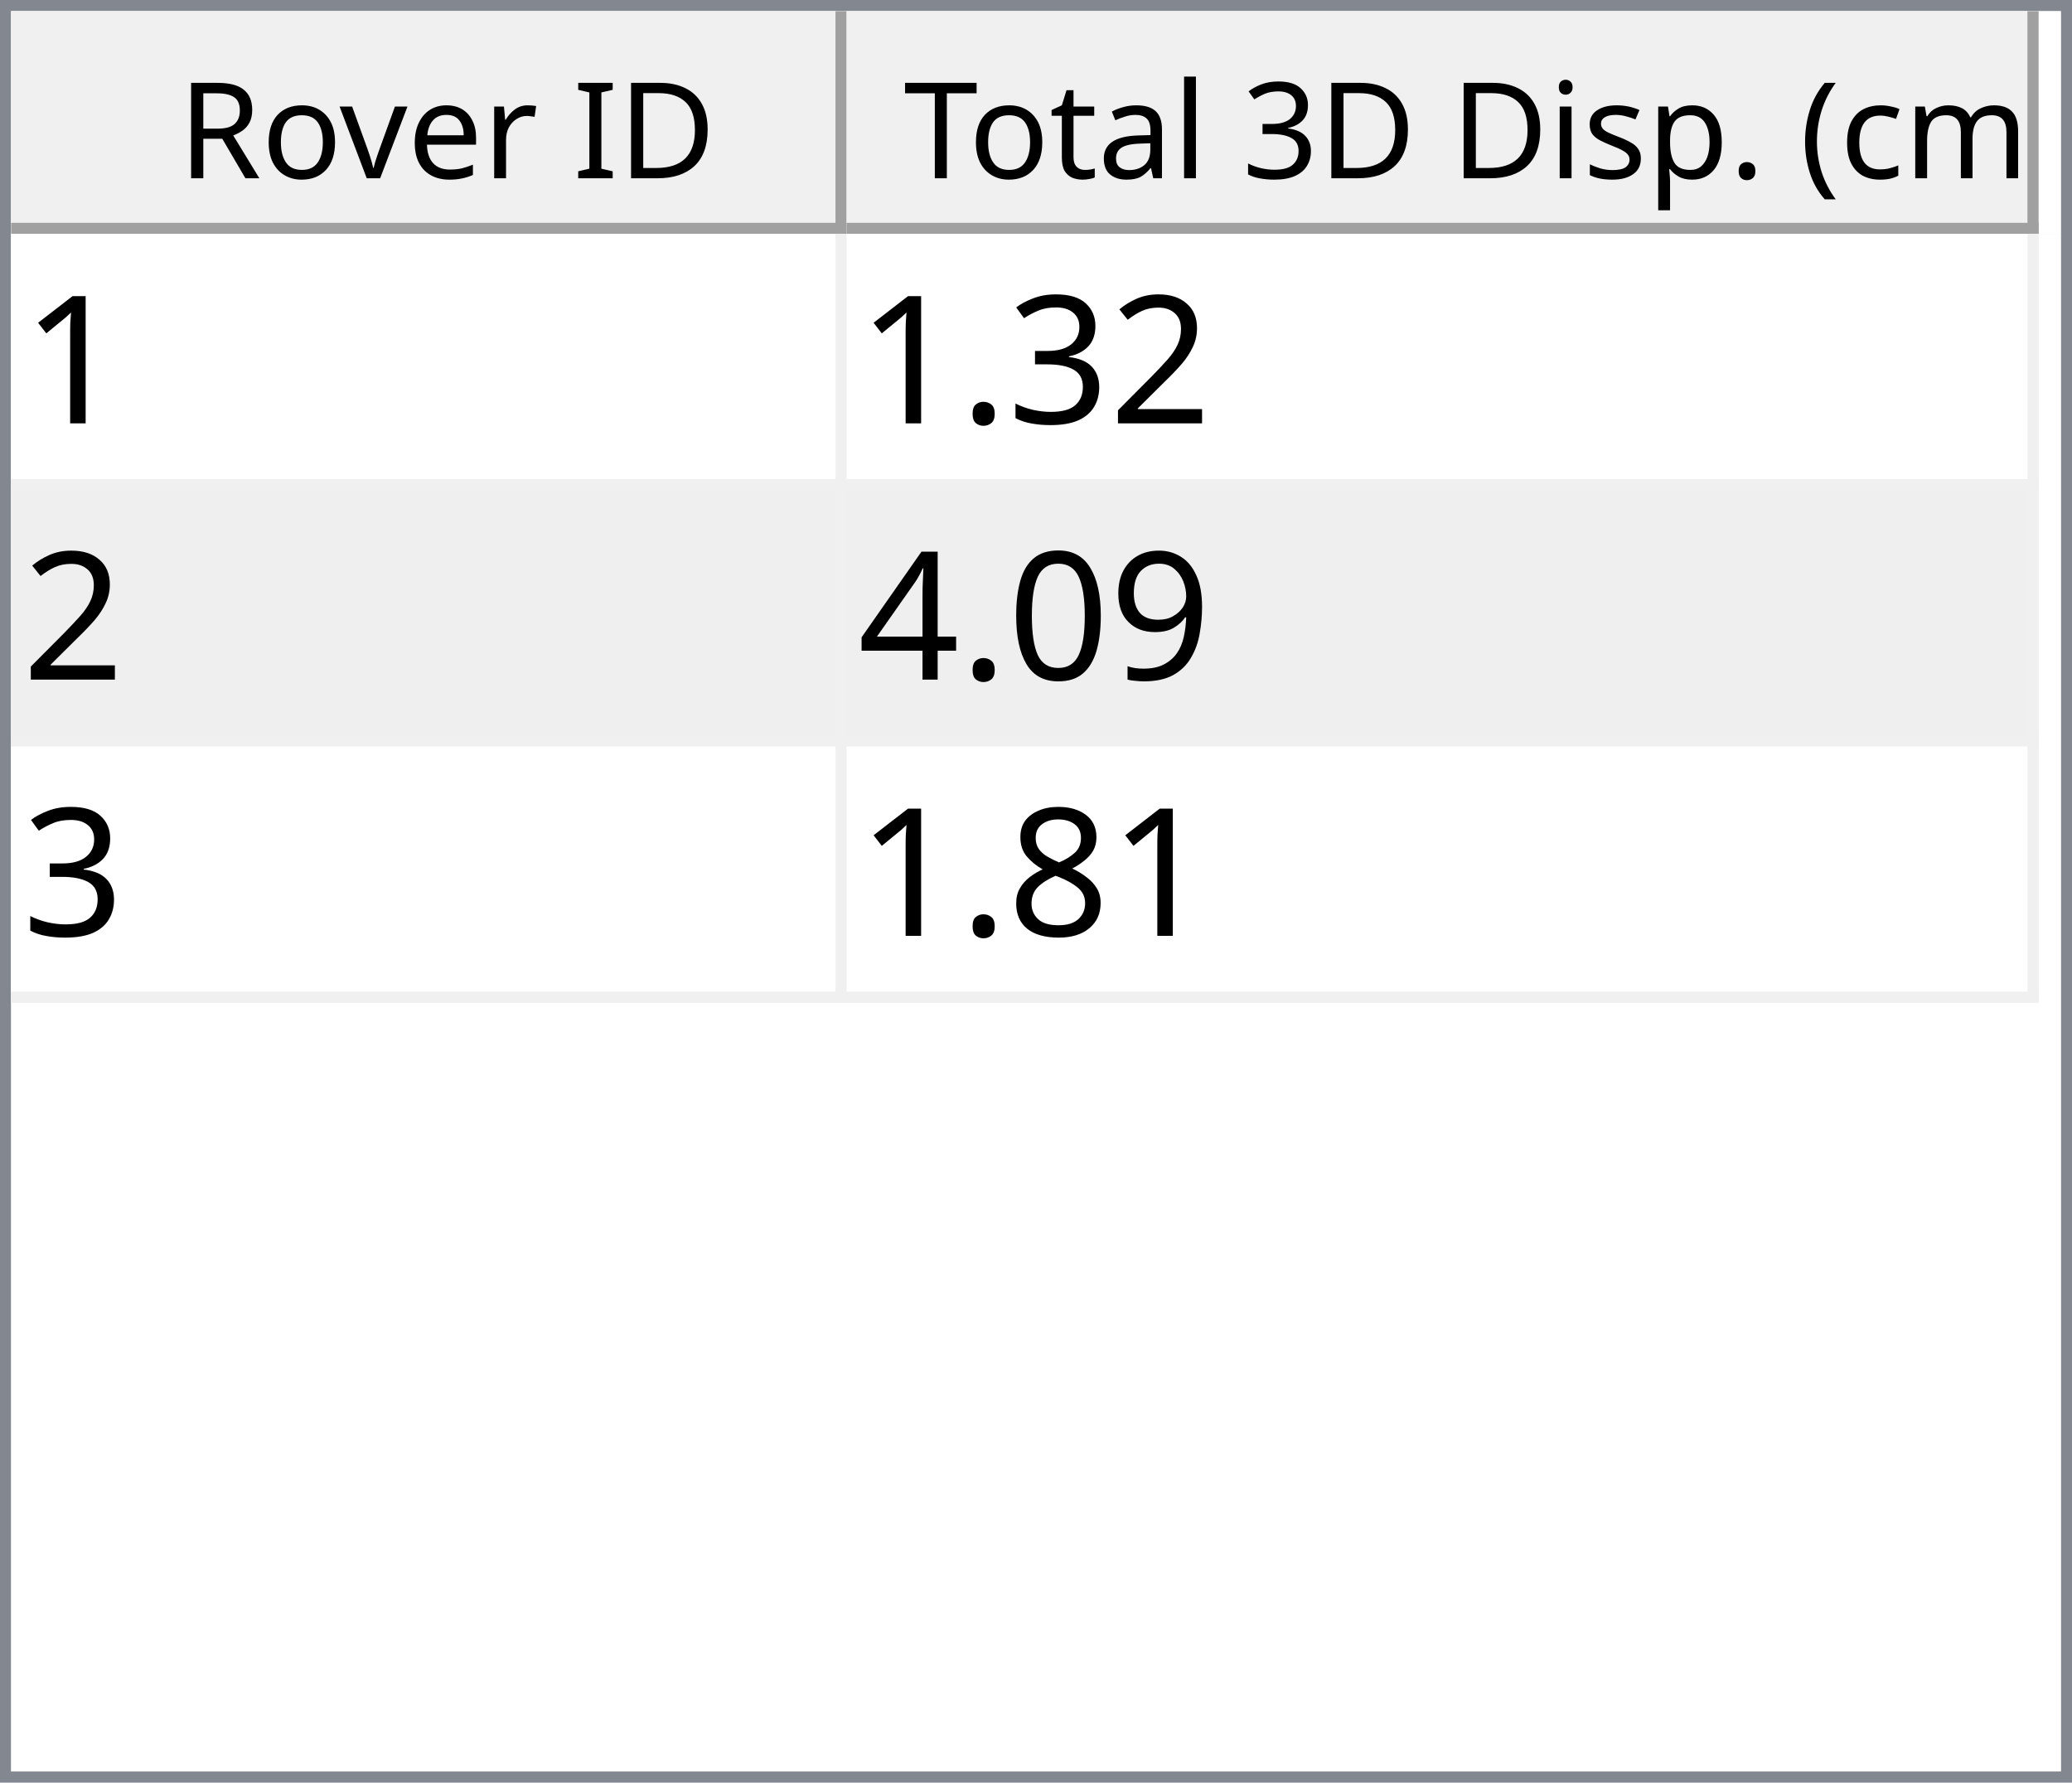
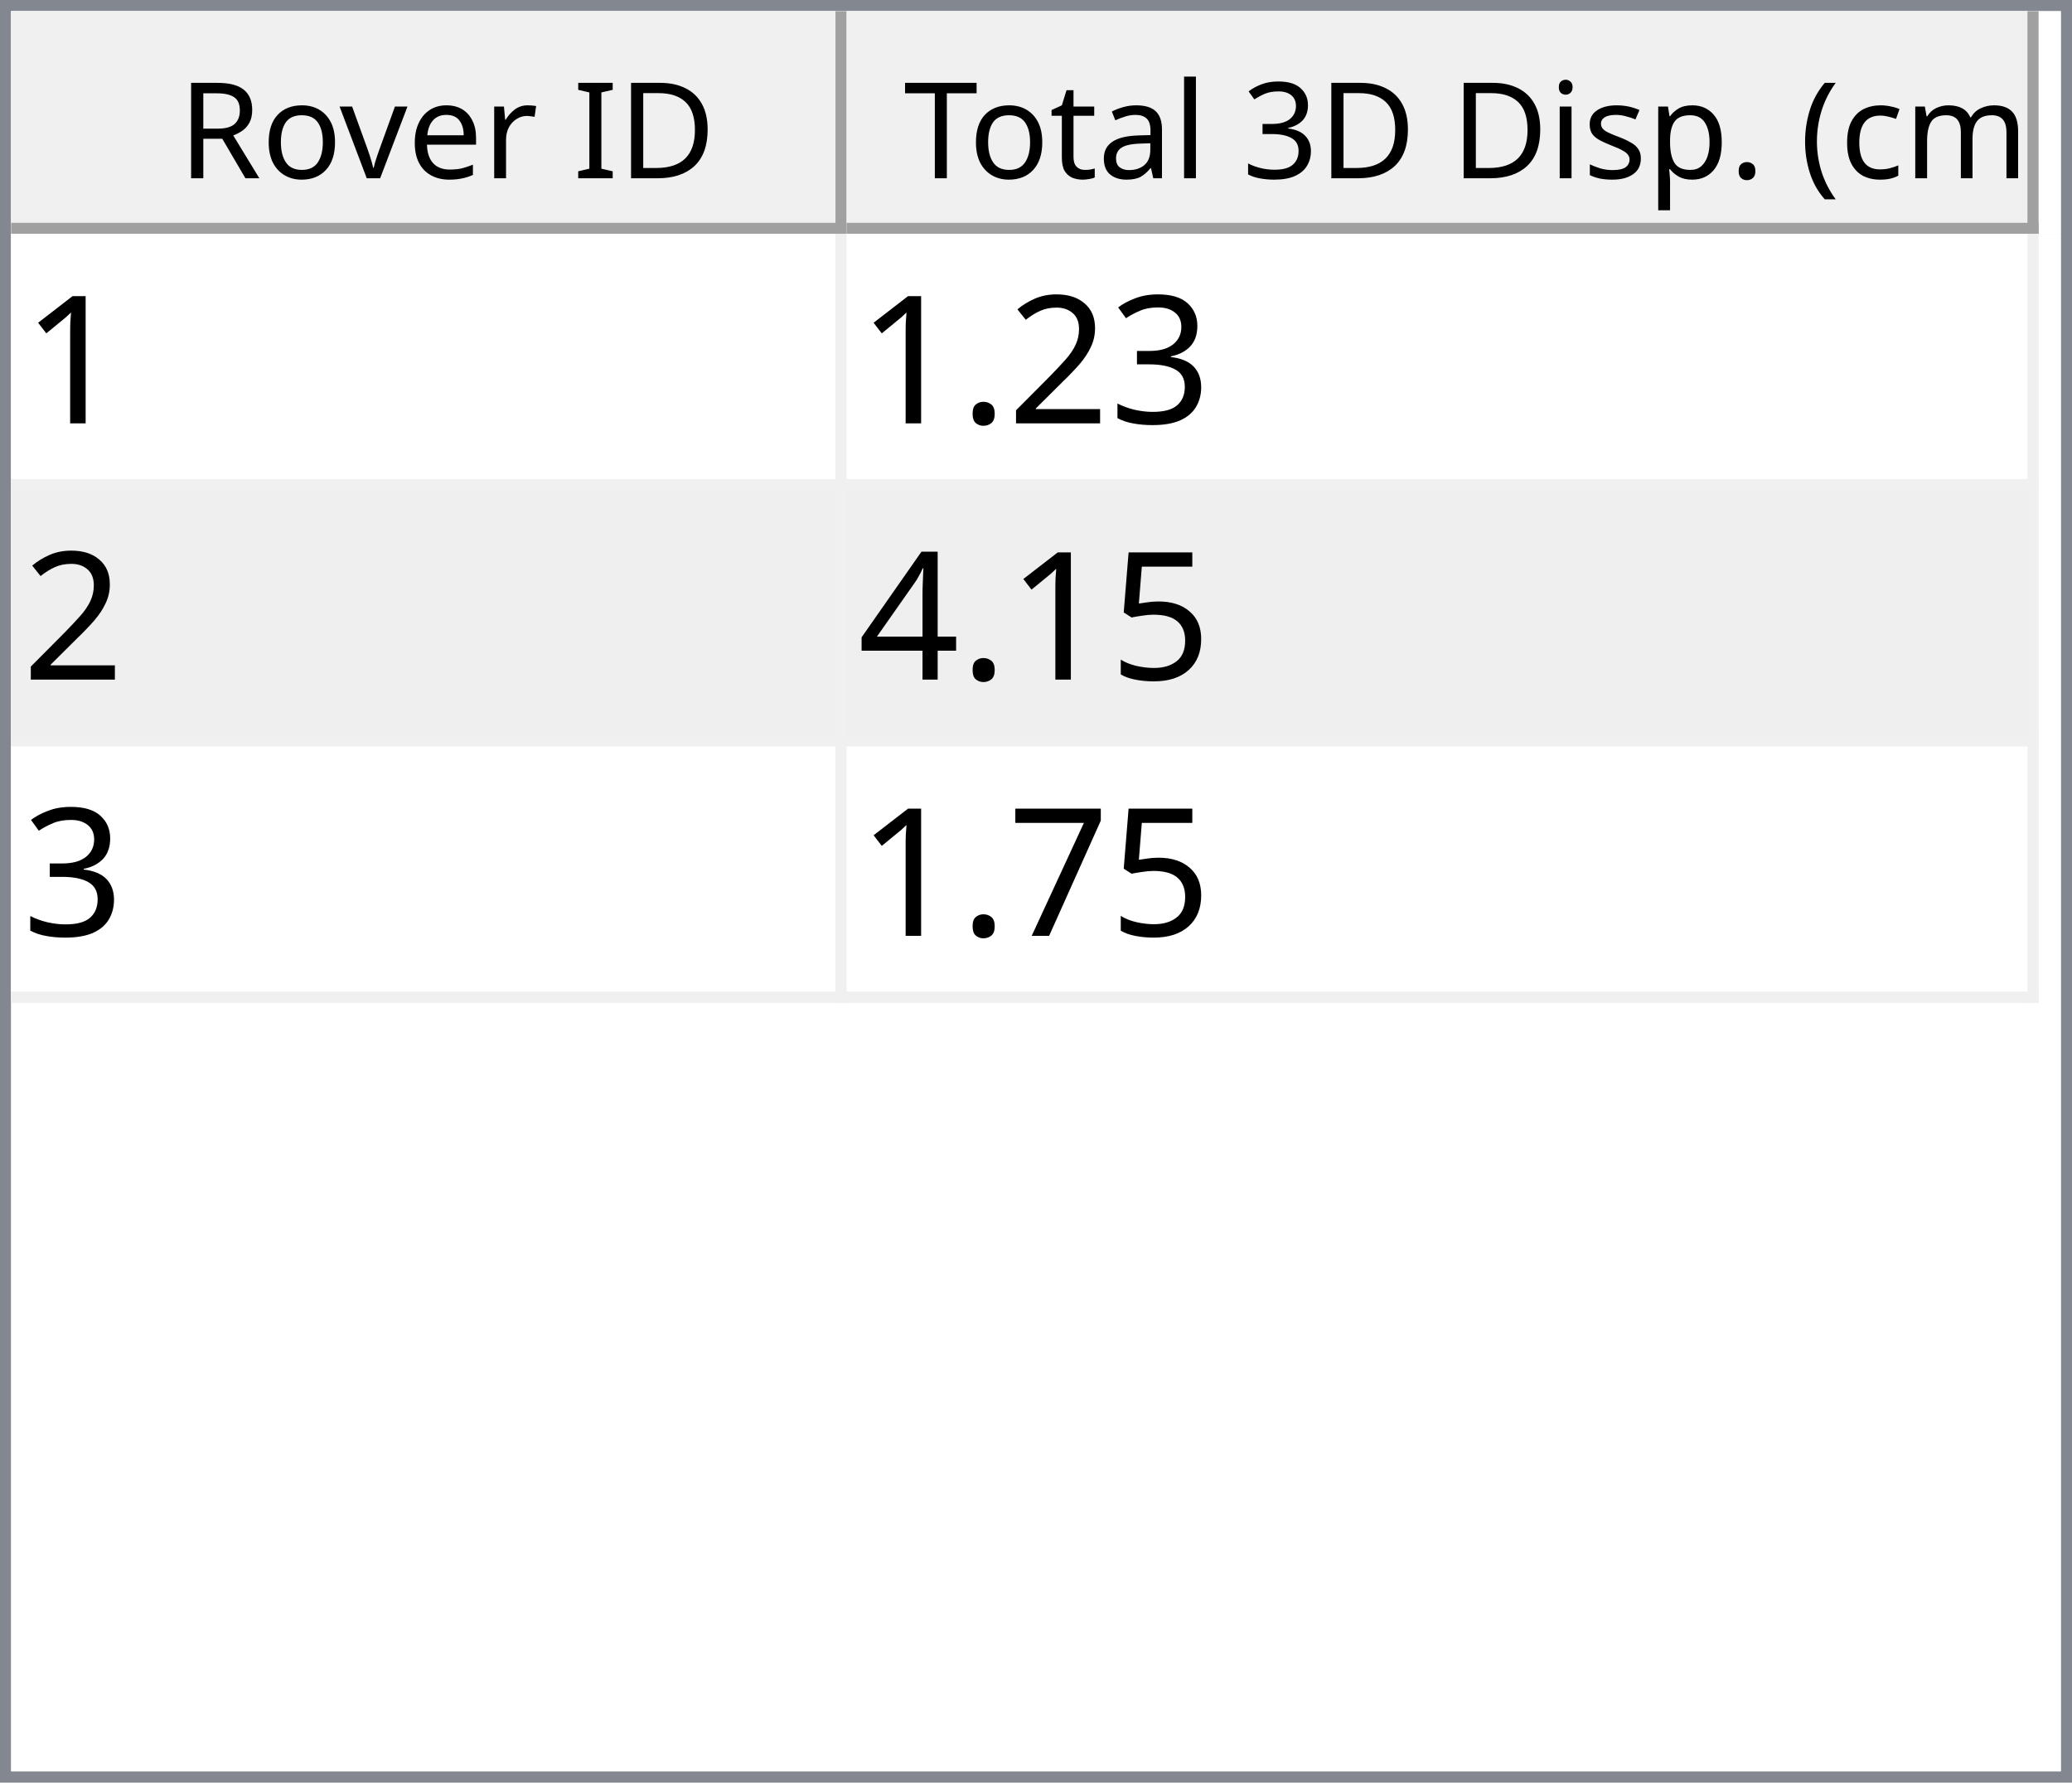
<svg xmlns="http://www.w3.org/2000/svg" style="fill-opacity:1; color-rendering:auto; color-interpolation:auto; text-rendering:auto; stroke:black; stroke-linecap:square; stroke-miterlimit:10; shape-rendering:auto; stroke-opacity:1; fill:black; stroke-dasharray:none; font-weight:normal; stroke-width:1; font-family:'Dialog'; font-style:normal; stroke-linejoin:miter; font-size:12px; stroke-dashoffset:0; image-rendering:auto;" width="186" height="160">
  <defs id="genericDefs" />
  <g>
    <defs id="defs1">
      <clipPath clipPathUnits="userSpaceOnUse" id="clipPath1">
        <path d="M0 0 L186 0 L186 160 L0 160 L0 0 Z" />
      </clipPath>
      <clipPath clipPathUnits="userSpaceOnUse" id="clipPath2">
        <path d="M0 0 L0 160 L186 160 L186 0 Z" />
      </clipPath>
      <clipPath clipPathUnits="userSpaceOnUse" id="clipPath3">
        <path d="M0 0 L0 20 L184 20 L184 0 Z" />
      </clipPath>
      <clipPath clipPathUnits="userSpaceOnUse" id="clipPath4">
        <path d="M0 0 L0 20 L75 20 L75 0 Z" />
      </clipPath>
      <clipPath clipPathUnits="userSpaceOnUse" id="clipPath5">
        <path d="M1 1 L1 19 L74 19 L74 1 Z" />
      </clipPath>
      <clipPath clipPathUnits="userSpaceOnUse" id="clipPath6">
        <path d="M0 0 L0 18 L73 18 L73 0 Z" />
      </clipPath>
      <clipPath clipPathUnits="userSpaceOnUse" id="clipPath7">
        <path d="M-0.5 -0.5 L-0.5 19.5 L74.5 19.5 L74.5 -0.5 Z" />
      </clipPath>
      <clipPath clipPathUnits="userSpaceOnUse" id="clipPath8">
        <path d="M0 0 L0 20 L107 20 L107 0 Z" />
      </clipPath>
      <clipPath clipPathUnits="userSpaceOnUse" id="clipPath9">
        <path d="M1 1 L1 19 L106 19 L106 1 Z" />
      </clipPath>
      <clipPath clipPathUnits="userSpaceOnUse" id="clipPath10">
        <path d="M0 0 L0 18 L105 18 L105 0 Z" />
      </clipPath>
      <clipPath clipPathUnits="userSpaceOnUse" id="clipPath11">
        <path d="M-0.5 -0.5 L-0.5 19.5 L106.5 19.5 L106.5 -0.5 Z" />
      </clipPath>
      <clipPath clipPathUnits="userSpaceOnUse" id="clipPath12">
        <path d="M0 0 L0 138 L184 138 L184 0 Z" />
      </clipPath>
      <clipPath clipPathUnits="userSpaceOnUse" id="clipPath13">
        <path d="M0 0 L0 69 L182 69 L182 0 Z" />
      </clipPath>
      <clipPath clipPathUnits="userSpaceOnUse" id="clipPath14">
        <path d="M-0.5 -0.5 L-0.5 68.5 L181.5 68.5 L181.5 -0.5 Z" />
      </clipPath>
      <clipPath clipPathUnits="userSpaceOnUse" id="clipPath15">
        <path d="M0 0 L0 22 L74 22 L74 0 Z" />
      </clipPath>
      <clipPath clipPathUnits="userSpaceOnUse" id="clipPath16">
        <path d="M0 0 L0 22 L106 22 L106 0 Z" />
      </clipPath>
      <font horiz-adv-x="64.551" id="font1">
        <font-face ascent="107.91" descent="25.098" units-per-em="100" style="font-style:normal; font-family:Segoe UI; font-weight:normal;" />
        <missing-glyph horiz-adv-x="64.551" d="M8.109 0 L8.109 68.266 L56.453 68.266 L56.453 0 L8.109 0 ZM15.328 7.234 L49.219 7.234 L49.219 61.031 L15.328 61.031 L15.328 7.234 Z" />
        <glyph unicode="D" horiz-adv-x="70.117" d="M9.188 0 L9.188 70.016 L28.516 70.016 Q65.531 70.016 65.531 35.891 Q65.531 19.672 55.25 9.836 Q44.969 0 27.734 0 L9.188 0 ZM17.391 62.594 L17.391 7.422 L27.828 7.422 Q41.609 7.422 49.273 14.797 Q56.938 22.172 56.938 35.688 Q56.938 62.594 28.328 62.594 L17.391 62.594 Z" />
        <glyph unicode="I" horiz-adv-x="26.611" d="M17.391 0 L9.188 0 L9.188 70.016 L17.391 70.016 L17.391 0 Z" />
        <glyph unicode=" " horiz-adv-x="27.393" d="" />
        <glyph unicode="r" horiz-adv-x="34.766" d="M34.188 41.891 Q32.078 43.5 28.125 43.5 Q23 43.5 19.555 38.672 Q16.109 33.844 16.109 25.484 L16.109 0 L8.109 0 L8.109 50 L16.109 50 L16.109 39.703 L16.312 39.703 Q18.016 44.969 21.531 47.922 Q25.047 50.875 29.391 50.875 Q32.516 50.875 34.188 50.203 L34.188 41.891 Z" />
        <glyph unicode="e" horiz-adv-x="52.295" d="M48.297 23 L12.984 23 Q13.188 14.656 17.484 10.109 Q21.781 5.562 29.297 5.562 Q37.75 5.562 44.828 11.141 L44.828 3.609 Q38.234 -1.172 27.391 -1.172 Q16.797 -1.172 10.742 5.641 Q4.688 12.453 4.688 24.812 Q4.688 36.469 11.305 43.82 Q17.922 51.172 27.734 51.172 Q37.547 51.172 42.922 44.828 Q48.297 38.484 48.297 27.203 L48.297 23 ZM40.094 29.781 Q40.047 36.719 36.75 40.578 Q33.453 44.438 27.594 44.438 Q21.922 44.438 17.969 40.383 Q14.016 36.328 13.094 29.781 L40.094 29.781 Z" />
        <glyph unicode="v" horiz-adv-x="47.9" d="M47.406 50 L27.484 0 L19.625 0 L0.688 50 L9.469 50 L22.172 13.672 Q23.578 9.672 23.922 6.688 L24.125 6.688 Q24.609 10.453 25.688 13.484 L38.969 50 L47.406 50 Z" />
        <glyph unicode="o" horiz-adv-x="58.594" d="M29 -1.172 Q17.922 -1.172 11.305 5.836 Q4.688 12.844 4.688 24.422 Q4.688 37.016 11.57 44.094 Q18.453 51.172 30.172 51.172 Q41.359 51.172 47.633 44.289 Q53.906 37.406 53.906 25.203 Q53.906 13.234 47.141 6.031 Q40.375 -1.172 29 -1.172 ZM29.594 44.438 Q21.875 44.438 17.383 39.188 Q12.891 33.938 12.891 24.703 Q12.891 15.828 17.43 10.695 Q21.969 5.562 29.594 5.562 Q37.359 5.562 41.531 10.594 Q45.703 15.625 45.703 24.906 Q45.703 34.281 41.531 39.359 Q37.359 44.438 29.594 44.438 Z" />
        <glyph unicode="R" horiz-adv-x="59.814" d="M59.375 0 L49.609 0 L37.891 19.625 Q36.281 22.359 34.766 24.289 Q33.25 26.219 31.664 27.438 Q30.078 28.656 28.25 29.219 Q26.422 29.781 24.125 29.781 L17.391 29.781 L17.391 0 L9.188 0 L9.188 70.016 L30.078 70.016 Q34.672 70.016 38.555 68.867 Q42.438 67.719 45.289 65.375 Q48.141 63.031 49.758 59.547 Q51.375 56.062 51.375 51.375 Q51.375 47.703 50.273 44.656 Q49.172 41.609 47.148 39.211 Q45.125 36.812 42.266 35.133 Q39.406 33.453 35.844 32.516 L35.844 32.328 Q37.594 31.547 38.891 30.547 Q40.188 29.547 41.359 28.18 Q42.531 26.812 43.68 25.078 Q44.828 23.344 46.234 21.047 L59.375 0 ZM17.391 62.594 L17.391 37.203 L28.516 37.203 Q31.594 37.203 34.203 38.133 Q36.812 39.062 38.719 40.797 Q40.625 42.531 41.703 45.047 Q42.781 47.562 42.781 50.688 Q42.781 56.297 39.141 59.445 Q35.5 62.594 28.609 62.594 L17.391 62.594 Z" />
        <glyph unicode=")" horiz-adv-x="30.176" d="M8.297 -15.922 L1.172 -15.922 Q16.406 2.344 16.406 26.812 Q16.406 51.469 1.078 70.016 L8.297 70.016 Q23.531 52.156 23.531 26.703 Q23.531 1.375 8.297 -15.922 Z" />
        <glyph unicode="m" horiz-adv-x="86.133" d="M79.109 0 L71.094 0 L71.094 28.719 Q71.094 37.016 68.531 40.727 Q65.969 44.438 59.906 44.438 Q54.781 44.438 51.195 39.75 Q47.609 35.062 47.609 28.516 L47.609 0 L39.594 0 L39.594 29.688 Q39.594 44.438 28.219 44.438 Q22.953 44.438 19.531 40.016 Q16.109 35.594 16.109 28.516 L16.109 0 L8.109 0 L8.109 50 L16.109 50 L16.109 42.094 L16.312 42.094 Q21.625 51.172 31.844 51.172 Q36.969 51.172 40.773 48.312 Q44.578 45.453 46 40.828 Q51.562 51.172 62.594 51.172 Q79.109 51.172 79.109 30.812 L79.109 0 Z" />
        <glyph unicode="c" horiz-adv-x="46.191" d="M42.188 2.297 Q36.422 -1.172 28.516 -1.172 Q17.828 -1.172 11.258 5.789 Q4.688 12.75 4.688 23.828 Q4.688 36.188 11.766 43.68 Q18.844 51.172 30.672 51.172 Q37.25 51.172 42.281 48.734 L42.281 40.531 Q36.719 44.438 30.375 44.438 Q22.703 44.438 17.797 38.945 Q12.891 33.453 12.891 24.516 Q12.891 15.719 17.508 10.641 Q22.125 5.562 29.891 5.562 Q36.422 5.562 42.188 9.906 L42.188 2.297 Z" />
        <glyph unicode="(" horiz-adv-x="30.176" d="M29.109 -15.922 L21.969 -15.922 Q6.844 1.375 6.844 26.703 Q6.844 52.156 21.969 70.016 L29.203 70.016 Q13.875 51.469 13.875 26.812 Q13.875 2.344 29.109 -15.922 Z" />
        <glyph unicode="." horiz-adv-x="21.68" d="M10.891 -1.078 Q8.641 -1.078 7.055 0.539 Q5.469 2.156 5.469 4.391 Q5.469 6.641 7.055 8.273 Q8.641 9.906 10.891 9.906 Q13.188 9.906 14.797 8.273 Q16.406 6.641 16.406 4.391 Q16.406 2.156 14.797 0.539 Q13.188 -1.078 10.891 -1.078 Z" />
        <glyph unicode="p" horiz-adv-x="58.789" d="M16.312 7.234 L16.109 7.234 L16.109 -23 L8.109 -23 L8.109 50 L16.109 50 L16.109 41.219 L16.312 41.219 Q22.219 51.172 33.594 51.172 Q43.266 51.172 48.688 44.461 Q54.109 37.75 54.109 26.469 Q54.109 13.922 48 6.375 Q41.891 -1.172 31.297 -1.172 Q21.578 -1.172 16.312 7.234 ZM16.109 27.391 L16.109 20.406 Q16.109 14.203 20.141 9.883 Q24.172 5.562 30.375 5.562 Q37.641 5.562 41.773 11.133 Q45.906 16.703 45.906 26.609 Q45.906 34.969 42.047 39.703 Q38.188 44.438 31.594 44.438 Q24.609 44.438 20.359 39.578 Q16.109 34.719 16.109 27.391 Z" />
        <glyph unicode="s" horiz-adv-x="42.432" d="M5.078 1.812 L5.078 10.406 Q11.625 5.562 19.484 5.562 Q30.031 5.562 30.031 12.594 Q30.031 14.594 29.125 15.992 Q28.219 17.391 26.68 18.461 Q25.141 19.531 23.07 20.383 Q21 21.234 18.609 22.172 Q15.281 23.484 12.766 24.828 Q10.25 26.172 8.57 27.859 Q6.891 29.547 6.031 31.695 Q5.172 33.844 5.172 36.719 Q5.172 40.234 6.789 42.945 Q8.406 45.656 11.086 47.484 Q13.766 49.312 17.211 50.242 Q20.656 51.172 24.312 51.172 Q30.812 51.172 35.938 48.922 L35.938 40.828 Q30.422 44.438 23.25 44.438 Q21 44.438 19.195 43.922 Q17.391 43.406 16.094 42.477 Q14.797 41.547 14.086 40.258 Q13.375 38.969 13.375 37.406 Q13.375 35.453 14.086 34.133 Q14.797 32.812 16.164 31.789 Q17.531 30.766 19.484 29.938 Q21.438 29.109 23.922 28.125 Q27.25 26.859 29.883 25.516 Q32.516 24.172 34.375 22.484 Q36.234 20.797 37.234 18.602 Q38.234 16.406 38.234 13.375 Q38.234 9.672 36.602 6.938 Q34.969 4.203 32.234 2.398 Q29.5 0.594 25.93 -0.289 Q22.359 -1.172 18.453 -1.172 Q10.75 -1.172 5.078 1.812 Z" />
        <glyph unicode="i" horiz-adv-x="24.219" d="M12.203 62.703 Q10.062 62.703 8.547 64.164 Q7.031 65.625 7.031 67.875 Q7.031 70.125 8.547 71.609 Q10.062 73.094 12.203 73.094 Q14.406 73.094 15.945 71.609 Q17.484 70.125 17.484 67.875 Q17.484 65.719 15.945 64.211 Q14.406 62.703 12.203 62.703 ZM16.109 0 L8.109 0 L8.109 50 L16.109 50 L16.109 0 Z" />
        <glyph unicode="3" horiz-adv-x="53.906" d="M46.531 19.828 Q46.531 15.094 44.75 11.211 Q42.969 7.328 39.719 4.57 Q36.469 1.812 31.93 0.297 Q27.391 -1.219 21.922 -1.219 Q11.922 -1.219 6 2.594 L6 11.188 Q13.094 5.609 22.219 5.609 Q25.875 5.609 28.828 6.539 Q31.781 7.469 33.906 9.227 Q36.031 10.984 37.18 13.477 Q38.328 15.969 38.328 19.094 Q38.328 32.812 18.797 32.812 L12.984 32.812 L12.984 39.594 L18.5 39.594 Q35.797 39.594 35.797 52.484 Q35.797 64.406 22.609 64.406 Q15.188 64.406 8.688 59.422 L8.688 67.188 Q15.375 71.188 24.609 71.188 Q29 71.188 32.57 69.969 Q36.141 68.75 38.68 66.555 Q41.219 64.359 42.609 61.281 Q44 58.203 44 54.5 Q44 40.672 30.031 36.719 L30.031 36.531 Q33.594 36.141 36.625 34.797 Q39.656 33.453 41.852 31.305 Q44.047 29.156 45.289 26.25 Q46.531 23.344 46.531 19.828 Z" />
        <glyph unicode="l" horiz-adv-x="24.219" d="M16.109 0 L8.109 0 L8.109 74.031 L16.109 74.031 L16.109 0 Z" />
        <glyph unicode="a" horiz-adv-x="50.879" d="M43.891 0 L35.891 0 L35.891 7.812 L35.688 7.812 Q30.469 -1.172 20.312 -1.172 Q12.844 -1.172 8.617 2.781 Q4.391 6.734 4.391 13.281 Q4.391 27.297 20.906 29.594 L35.891 31.688 Q35.891 44.438 25.594 44.438 Q16.547 44.438 9.281 38.281 L9.281 46.484 Q16.656 51.172 26.266 51.172 Q43.891 51.172 43.891 32.516 L43.891 0 ZM35.891 25.297 L23.828 23.641 Q18.266 22.859 15.43 20.875 Q12.594 18.891 12.594 13.875 Q12.594 10.203 15.211 7.883 Q17.828 5.562 22.172 5.562 Q28.125 5.562 32.008 9.742 Q35.891 13.922 35.891 20.312 L35.891 25.297 Z" />
        <glyph unicode="t" horiz-adv-x="33.887" d="M31.297 0.484 Q28.469 -1.078 23.828 -1.078 Q10.688 -1.078 10.688 13.578 L10.688 43.172 L2.094 43.172 L2.094 50 L10.688 50 L10.688 62.203 L18.703 64.797 L18.703 50 L31.297 50 L31.297 43.172 L18.703 43.172 L18.703 14.984 Q18.703 9.969 20.414 7.82 Q22.125 5.672 26.078 5.672 Q29.109 5.672 31.297 7.328 L31.297 0.484 Z" />
        <glyph unicode="T" horiz-adv-x="52.393" d="M50.594 62.594 L30.375 62.594 L30.375 0 L22.172 0 L22.172 62.594 L2 62.594 L2 70.016 L50.594 70.016 L50.594 62.594 Z" />
      </font>
      <font horiz-adv-x="75.0" id="font2">
        <font-face ascent="100.537" descent="21.973" units-per-em="100" style="font-style:normal; font-family:sans-serif; font-weight:normal;" />
        <missing-glyph horiz-adv-x="75.0" d="M12.5 0 L12.5 62.5 L62.5 62.5 L62.5 0 L12.5 0 ZM14.062 1.562 L60.938 1.562 L60.938 60.938 L14.062 60.938 L14.062 1.562 Z" />
        <glyph unicode="1" horiz-adv-x="55.615" d="M37.25 0 L28.469 0 L28.469 56 Q25.297 52.984 20.141 49.953 Q14.984 46.922 10.891 45.406 L10.891 53.906 Q18.266 57.375 23.781 62.305 Q29.297 67.234 31.594 71.875 L37.25 71.875 L37.25 0 Z" />
+         <glyph unicode="3" horiz-adv-x="55.615" d="M4.203 18.891 L12.984 20.062 Q14.5 12.594 18.141 9.297 Q21.781 6 27 6 Q33.203 6 37.477 10.297 Q41.75 14.594 41.75 20.953 Q41.75 27 37.797 30.93 Q33.844 34.859 27.734 34.859 Q25.25 34.859 21.531 33.891 L22.516 41.609 Q23.391 41.5 23.922 41.5 Q29.547 41.5 34.039 44.43 Q38.531 47.359 38.531 53.469 Q38.531 58.297 35.258 61.477 Q31.984 64.656 26.812 64.656 Q21.688 64.656 18.266 61.43 Q14.844 58.203 13.875 51.766 L5.078 53.328 Q6.688 62.156 12.398 67.016 Q18.109 71.875 26.609 71.875 Q32.469 71.875 37.398 69.359 Q42.328 66.844 44.945 62.5 Q47.562 58.156 47.562 53.266 Q47.562 48.641 45.07 44.828 Q42.578 41.016 37.703 38.766 Q44.047 37.312 47.562 32.695 Q51.078 28.078 51.078 21.141 Q51.078 11.766 44.242 5.25 Q37.406 -1.266 26.953 -1.266 Q17.531 -1.266 11.305 4.352 Q5.078 9.969 4.203 18.891 Z" />
        <glyph unicode="2" horiz-adv-x="55.615" d="M50.344 8.453 L50.344 0 L3.031 0 Q2.938 3.172 4.047 6.109 Q5.859 10.938 9.836 15.625 Q13.812 20.312 21.344 26.469 Q33.016 36.031 37.117 41.625 Q41.219 47.219 41.219 52.203 Q41.219 57.422 37.477 61.008 Q33.734 64.594 27.734 64.594 Q21.391 64.594 17.578 60.789 Q13.766 56.984 13.719 50.25 L4.688 51.172 Q5.609 61.281 11.664 66.578 Q17.719 71.875 27.938 71.875 Q38.234 71.875 44.242 66.164 Q50.25 60.453 50.25 52 Q50.25 47.703 48.492 43.555 Q46.734 39.406 42.656 34.812 Q38.578 30.219 29.109 22.219 Q21.188 15.578 18.945 13.211 Q16.703 10.844 15.234 8.453 L50.344 8.453 Z" />
-         <glyph unicode="3" horiz-adv-x="55.615" d="M4.203 18.891 L12.984 20.062 Q14.5 12.594 18.141 9.297 Q21.781 6 27 6 Q33.203 6 37.477 10.297 Q41.75 14.594 41.75 20.953 Q41.75 27 37.797 30.93 Q33.844 34.859 27.734 34.859 Q25.25 34.859 21.531 33.891 L22.516 41.609 Q23.391 41.5 23.922 41.5 Q29.547 41.5 34.039 44.43 Q38.531 47.359 38.531 53.469 Q38.531 58.297 35.258 61.477 Q31.984 64.656 26.812 64.656 Q21.688 64.656 18.266 61.43 Q14.844 58.203 13.875 51.766 L5.078 53.328 Q6.688 62.156 12.398 67.016 Q18.109 71.875 26.609 71.875 Q32.469 71.875 37.398 69.359 Q42.328 66.844 44.945 62.5 Q47.562 58.156 47.562 53.266 Q47.562 48.641 45.07 44.828 Q42.578 41.016 37.703 38.766 Q44.047 37.312 47.562 32.695 Q51.078 28.078 51.078 21.141 Q51.078 11.766 44.242 5.25 Q37.406 -1.266 26.953 -1.266 Q17.531 -1.266 11.305 4.352 Q5.078 9.969 4.203 18.891 Z" />
        <glyph unicode="." horiz-adv-x="27.783" d="M9.078 0 L9.078 10.016 L19.094 10.016 L19.094 0 L9.078 0 Z" />
-         <glyph unicode="9" horiz-adv-x="55.615" d="M5.469 16.547 L13.922 17.328 Q14.984 11.375 18.016 8.688 Q21.047 6 25.781 6 Q29.828 6 32.883 7.859 Q35.938 9.719 37.891 12.82 Q39.844 15.922 41.164 21.195 Q42.484 26.469 42.484 31.938 Q42.484 32.516 42.438 33.688 Q39.797 29.5 35.234 26.883 Q30.672 24.266 25.344 24.266 Q16.453 24.266 10.305 30.711 Q4.156 37.156 4.156 47.703 Q4.156 58.594 10.578 65.234 Q17 71.875 26.656 71.875 Q33.641 71.875 39.43 68.117 Q45.219 64.359 48.219 57.398 Q51.219 50.438 51.219 37.25 Q51.219 23.531 48.242 15.406 Q45.266 7.281 39.383 3.031 Q33.5 -1.219 25.594 -1.219 Q17.188 -1.219 11.867 3.445 Q6.547 8.109 5.469 16.547 ZM41.453 48.141 Q41.453 55.719 37.43 60.156 Q33.406 64.594 27.734 64.594 Q21.875 64.594 17.531 59.812 Q13.188 55.031 13.188 47.406 Q13.188 40.578 17.312 36.305 Q21.438 32.031 27.484 32.031 Q33.594 32.031 37.523 36.305 Q41.453 40.578 41.453 48.141 Z" />
-         <glyph unicode="0" horiz-adv-x="55.615" d="M4.156 35.297 Q4.156 48 6.766 55.742 Q9.375 63.484 14.523 67.68 Q19.672 71.875 27.484 71.875 Q33.25 71.875 37.594 69.555 Q41.938 67.234 44.773 62.867 Q47.609 58.5 49.219 52.227 Q50.828 45.953 50.828 35.297 Q50.828 22.703 48.242 14.969 Q45.656 7.234 40.508 3.008 Q35.359 -1.219 27.484 -1.219 Q17.141 -1.219 11.234 6.203 Q4.156 15.141 4.156 35.297 ZM13.188 35.297 Q13.188 17.672 17.312 11.836 Q21.438 6 27.484 6 Q33.547 6 37.672 11.859 Q41.797 17.719 41.797 35.297 Q41.797 52.984 37.672 58.789 Q33.547 64.594 27.391 64.594 Q21.344 64.594 17.719 59.469 Q13.188 52.938 13.188 35.297 Z" />
+         <glyph unicode="5" horiz-adv-x="55.615" d="M4.156 18.75 L13.375 19.531 Q14.406 12.797 18.141 9.398 Q21.875 6 27.156 6 Q33.5 6 37.891 10.789 Q42.281 15.578 42.281 23.484 Q42.281 31 38.062 35.352 Q33.844 39.703 27 39.703 Q22.75 39.703 19.336 37.773 Q15.922 35.844 13.969 32.766 L5.719 33.844 L12.641 70.609 L48.25 70.609 L48.25 62.203 L19.672 62.203 L15.828 42.969 Q22.266 47.469 29.344 47.469 Q38.719 47.469 45.164 40.969 Q51.609 34.469 51.609 24.266 Q51.609 14.547 45.953 7.469 Q39.062 -1.219 27.156 -1.219 Q17.391 -1.219 11.211 4.25 Q5.031 9.719 4.156 18.75 Z" />
        <glyph unicode="4" horiz-adv-x="55.615" d="M32.328 0 L32.328 17.141 L1.266 17.141 L1.266 25.203 L33.938 71.578 L41.109 71.578 L41.109 25.203 L50.781 25.203 L50.781 17.141 L41.109 17.141 L41.109 0 L32.328 0 ZM32.328 25.203 L32.328 57.469 L9.906 25.203 L32.328 25.203 Z" />
-         <glyph unicode="8" horiz-adv-x="55.615" d="M17.672 38.812 Q12.203 40.828 9.57 44.539 Q6.938 48.25 6.938 53.422 Q6.938 61.234 12.555 66.555 Q18.172 71.875 27.484 71.875 Q36.859 71.875 42.578 66.43 Q48.297 60.984 48.297 53.172 Q48.297 48.188 45.68 44.508 Q43.062 40.828 37.75 38.812 Q44.344 36.672 47.781 31.883 Q51.219 27.094 51.219 20.453 Q51.219 11.281 44.727 5.031 Q38.234 -1.219 27.641 -1.219 Q17.047 -1.219 10.547 5.055 Q4.047 11.328 4.047 20.703 Q4.047 27.688 7.594 32.398 Q11.141 37.109 17.672 38.812 ZM15.922 53.719 Q15.922 48.641 19.195 45.414 Q22.469 42.188 27.688 42.188 Q32.766 42.188 36.016 45.383 Q39.266 48.578 39.266 53.219 Q39.266 58.062 35.914 61.359 Q32.562 64.656 27.594 64.656 Q22.562 64.656 19.242 61.43 Q15.922 58.203 15.922 53.719 ZM13.094 20.656 Q13.094 16.891 14.875 13.375 Q16.656 9.859 20.172 7.93 Q23.688 6 27.734 6 Q34.031 6 38.133 10.055 Q42.234 14.109 42.234 20.359 Q42.234 26.703 38.016 30.859 Q33.797 35.016 27.438 35.016 Q21.234 35.016 17.164 30.914 Q13.094 26.812 13.094 20.656 Z" />
+         <glyph unicode="7" horiz-adv-x="55.615" d="M4.734 62.203 L4.734 70.656 L51.078 70.656 L51.078 63.812 Q44.234 56.547 37.523 44.484 Q30.812 32.422 27.156 19.672 Q24.516 10.688 23.781 0 L14.75 0 Q14.891 8.453 18.062 20.414 Q21.234 32.375 27.172 43.484 Q33.109 54.594 39.797 62.203 L4.734 62.203 Z" />
      </font>
    </defs>
    <g style="fill:white; stroke:white;">
      <rect x="0" y="0" width="186" style="clip-path:url(#clipPath1); stroke:none;" height="160" />
    </g>
    <g style="fill:white; text-rendering:optimizeSpeed; color-rendering:optimizeSpeed; image-rendering:optimizeSpeed; shape-rendering:crispEdges; stroke:white; color-interpolation:sRGB;">
      <rect x="0" width="186" height="160" y="0" style="stroke:none;" />
      <path style="stroke:none;" d="M0 160 L186 160 L186 0 L0 0 Z" />
    </g>
    <g style="fill:rgb(240,240,240); font-family:'Segoe UI'; stroke:rgb(240,240,240);">
      <rect x="0" y="0" width="186" style="clip-path:url(#clipPath2); stroke:none;" height="160" />
    </g>
    <g style="fill:rgb(130,135,144); font-family:'Segoe UI'; stroke:rgb(130,135,144);">
      <path d="M0 0 L186 0 L186 160 L0 160 L0 0 ZM1 1 L185 1 L185 159 L1 159 L1 1 Z" style="fill-rule:evenodd; clip-path:url(#clipPath2); stroke:none;" />
    </g>
    <g style="fill:white; font-family:'Segoe UI'; stroke:white;" transform="translate(1,1)">
      <rect x="0" y="0" width="184" style="clip-path:url(#clipPath3); stroke:none;" height="20" />
    </g>
    <g style="fill:rgb(240,240,240); font-family:'Segoe UI'; stroke:rgb(240,240,240);" transform="translate(1,1)">
      <rect x="0" y="0" width="75" style="clip-path:url(#clipPath4); stroke:none;" height="20" />
    </g>
    <g style="font-family:'Segoe UI';" transform="translate(2,2)">
      <text x="14" xml:space="preserve" y="14" style="clip-path:url(#clipPath6); stroke:none;">Rover ID</text>
    </g>
    <g style="fill:rgb(160,160,160); font-family:'Segoe UI'; stroke:rgb(160,160,160); stroke-linejoin:bevel;" transform="translate(1.5,1.5)">
      <line x1="74" x2="74" y1="0" style="fill:none; clip-path:url(#clipPath7);" y2="19" />
    </g>
    <g style="fill:rgb(160,160,160); font-family:'Segoe UI'; stroke:rgb(160,160,160); stroke-linejoin:bevel;" transform="matrix(1,0,0,1,1,1) translate(0.5,0.5)">
      <line x1="0" x2="74" y1="19" style="fill:none; clip-path:url(#clipPath7);" y2="19" />
    </g>
    <g style="fill:rgb(240,240,240); font-family:'Segoe UI'; stroke:rgb(240,240,240);" transform="translate(76,1)">
      <rect x="0" y="0" width="107" style="clip-path:url(#clipPath8); stroke:none;" height="20" />
    </g>
    <g style="font-family:'Segoe UI';" transform="translate(77,2)">
      <text x="1" xml:space="preserve" y="14" style="clip-path:url(#clipPath10); stroke:none;"> Total 3D Disp. (cm)</text>
    </g>
    <g style="fill:rgb(160,160,160); font-family:'Segoe UI'; stroke:rgb(160,160,160); stroke-linejoin:bevel;" transform="translate(76.5,1.5)">
      <line x1="106" x2="106" y1="0" style="fill:none; clip-path:url(#clipPath11);" y2="19" />
    </g>
    <g style="fill:rgb(160,160,160); font-family:'Segoe UI'; stroke:rgb(160,160,160); stroke-linejoin:bevel;" transform="matrix(1,0,0,1,76,1) translate(0.5,0.5)">
      <line x1="0" x2="106" y1="19" style="fill:none; clip-path:url(#clipPath11);" y2="19" />
    </g>
    <g style="fill:white; font-family:'Segoe UI'; stroke:white;" transform="translate(1,21)">
      <rect x="0" y="0" width="184" style="clip-path:url(#clipPath12); stroke:none;" height="138" />
    </g>
    <g style="fill:rgb(240,240,240); font-size:16px; font-family:sans-serif; stroke:rgb(240,240,240);" transform="translate(1,21)">
      <rect x="0" y="0" width="182" style="clip-path:url(#clipPath13); stroke:none;" height="69" />
      <line transform="translate(0.5,0.5)" x1="0" x2="181" y1="22" style="clip-path:url(#clipPath14); fill:none; stroke-linejoin:bevel;" y2="22" />
    </g>
    <g transform="matrix(1,0,0,1,1,21) translate(0.5,0.5)" style="fill:rgb(240,240,240); font-size:16px; font-family:sans-serif; stroke:rgb(240,240,240); stroke-linejoin:bevel;">
      <line x1="0" x2="181" y1="45" style="fill:none; clip-path:url(#clipPath14);" y2="45" />
    </g>
    <g transform="matrix(1,0,0,1,1,21) translate(0.5,0.5)" style="fill:rgb(240,240,240); font-size:16px; font-family:sans-serif; stroke:rgb(240,240,240); stroke-linejoin:bevel;">
      <line x1="0" x2="181" y1="68" style="fill:none; clip-path:url(#clipPath14);" y2="68" />
    </g>
    <g transform="matrix(1,0,0,1,1,21) translate(0.5,0.5)" style="fill:rgb(240,240,240); font-size:16px; font-family:sans-serif; stroke:rgb(240,240,240); stroke-linejoin:bevel;">
      <line x1="74" x2="74" y1="0" style="fill:none; clip-path:url(#clipPath14);" y2="68" />
    </g>
    <g transform="matrix(1,0,0,1,1,21) translate(0.5,0.5)" style="fill:rgb(240,240,240); font-size:16px; font-family:sans-serif; stroke:rgb(240,240,240); stroke-linejoin:bevel;">
      <line x1="181" x2="181" y1="0" style="fill:none; clip-path:url(#clipPath14);" y2="68" />
    </g>
    <g style="fill:white; font-size:16px; font-family:sans-serif; stroke:white;" transform="matrix(1,0,0,1,1,21)">
      <rect x="0" y="0" width="74" style="clip-path:url(#clipPath15); stroke:none;" height="22" />
      <text x="1" y="17" style="fill:black; clip-path:url(#clipPath15); stroke:none;" xml:space="preserve">1</text>
    </g>
    <g style="fill:white; font-size:16px; font-family:sans-serif; stroke:white;" transform="matrix(1,0,0,1,1,21) translate(75,0)">
      <rect x="0" y="0" width="106" style="clip-path:url(#clipPath16); stroke:none;" height="22" />
-       <text x="1" y="17" style="fill:black; clip-path:url(#clipPath16); stroke:none;" xml:space="preserve">1.32</text>
+       <text x="1" y="17" style="fill:black; clip-path:url(#clipPath16); stroke:none;" xml:space="preserve">1.23</text>
    </g>
    <g style="fill:rgb(239,239,239); font-size:16px; font-family:sans-serif; stroke:rgb(239,239,239);" transform="matrix(1,0,0,1,1,21) translate(0,23)">
      <rect x="0" y="0" width="74" style="clip-path:url(#clipPath15); stroke:none;" height="22" />
      <text x="1" y="17" style="fill:black; clip-path:url(#clipPath15); stroke:none;" xml:space="preserve">2</text>
    </g>
    <g style="fill:rgb(239,239,239); font-size:16px; font-family:sans-serif; stroke:rgb(239,239,239);" transform="matrix(1,0,0,1,1,21) translate(75,23)">
      <rect x="0" y="0" width="106" style="clip-path:url(#clipPath16); stroke:none;" height="22" />
-       <text x="1" y="17" style="fill:black; clip-path:url(#clipPath16); stroke:none;" xml:space="preserve">4.09</text>
+       <text x="1" y="17" style="fill:black; clip-path:url(#clipPath16); stroke:none;" xml:space="preserve">4.15</text>
    </g>
    <g style="fill:white; font-size:16px; font-family:sans-serif; stroke:white;" transform="matrix(1,0,0,1,1,21) translate(0,46)">
      <rect x="0" y="0" width="74" style="clip-path:url(#clipPath15); stroke:none;" height="22" />
      <text x="1" y="17" style="fill:black; clip-path:url(#clipPath15); stroke:none;" xml:space="preserve">3</text>
    </g>
    <g style="fill:white; font-size:16px; font-family:sans-serif; stroke:white;" transform="matrix(1,0,0,1,1,21) translate(75,46)">
      <rect x="0" y="0" width="106" style="clip-path:url(#clipPath16); stroke:none;" height="22" />
-       <text x="1" y="17" style="fill:black; clip-path:url(#clipPath16); stroke:none;" xml:space="preserve">1.81</text>
+       <text x="1" y="17" style="fill:black; clip-path:url(#clipPath16); stroke:none;" xml:space="preserve">1.75</text>
    </g>
  </g>
</svg>
